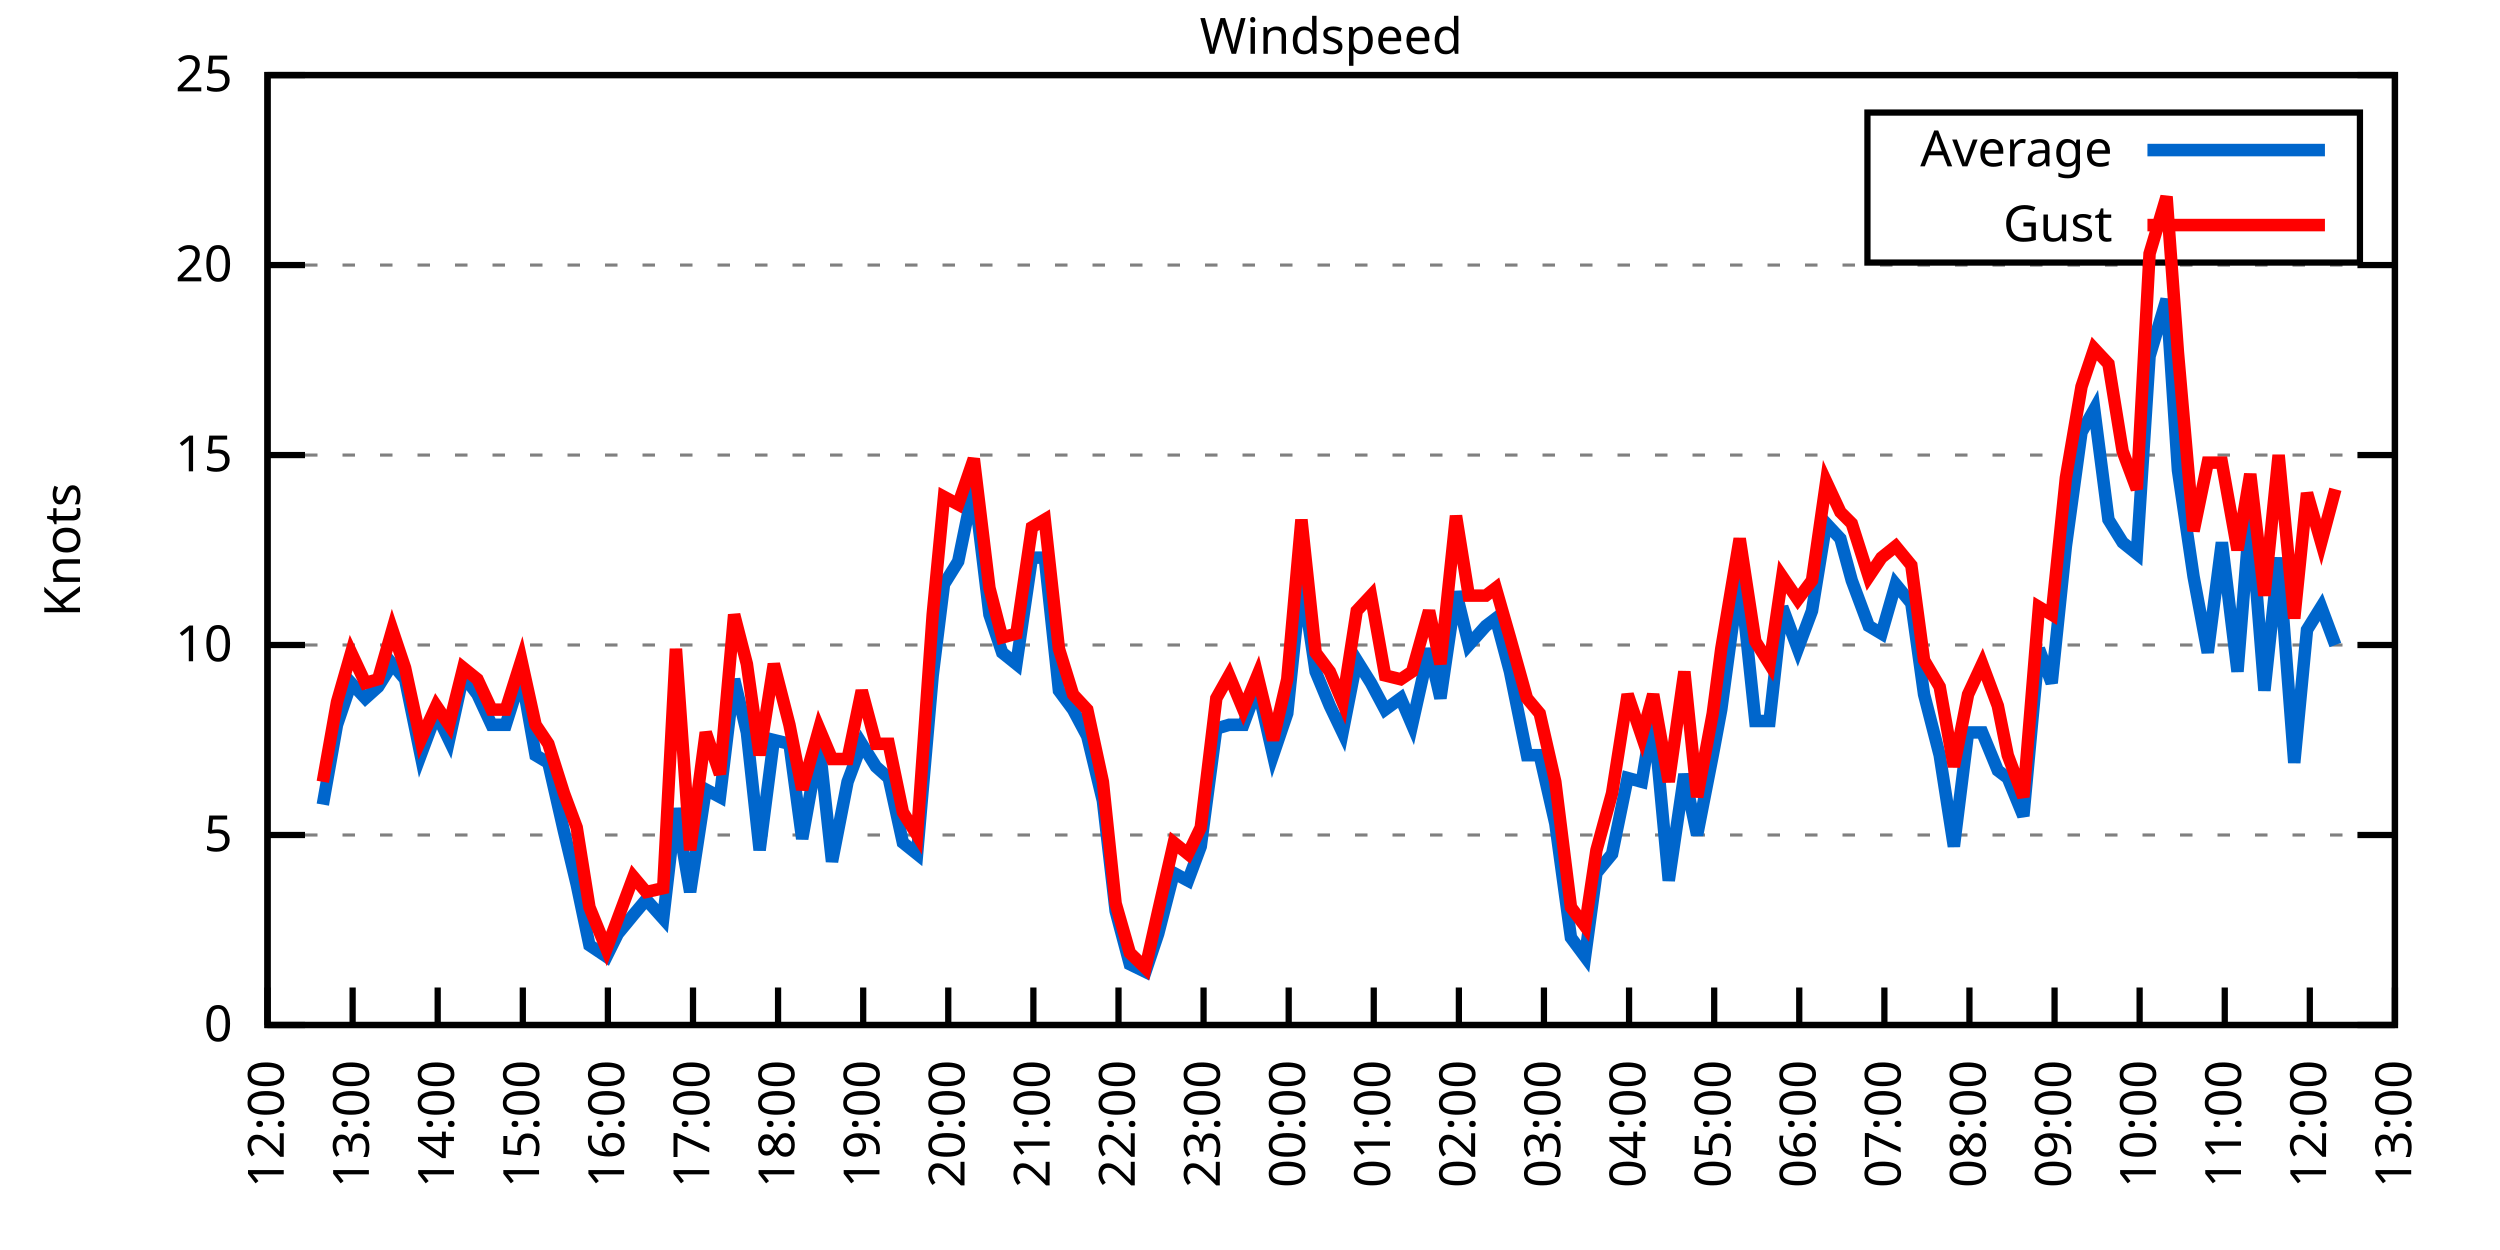
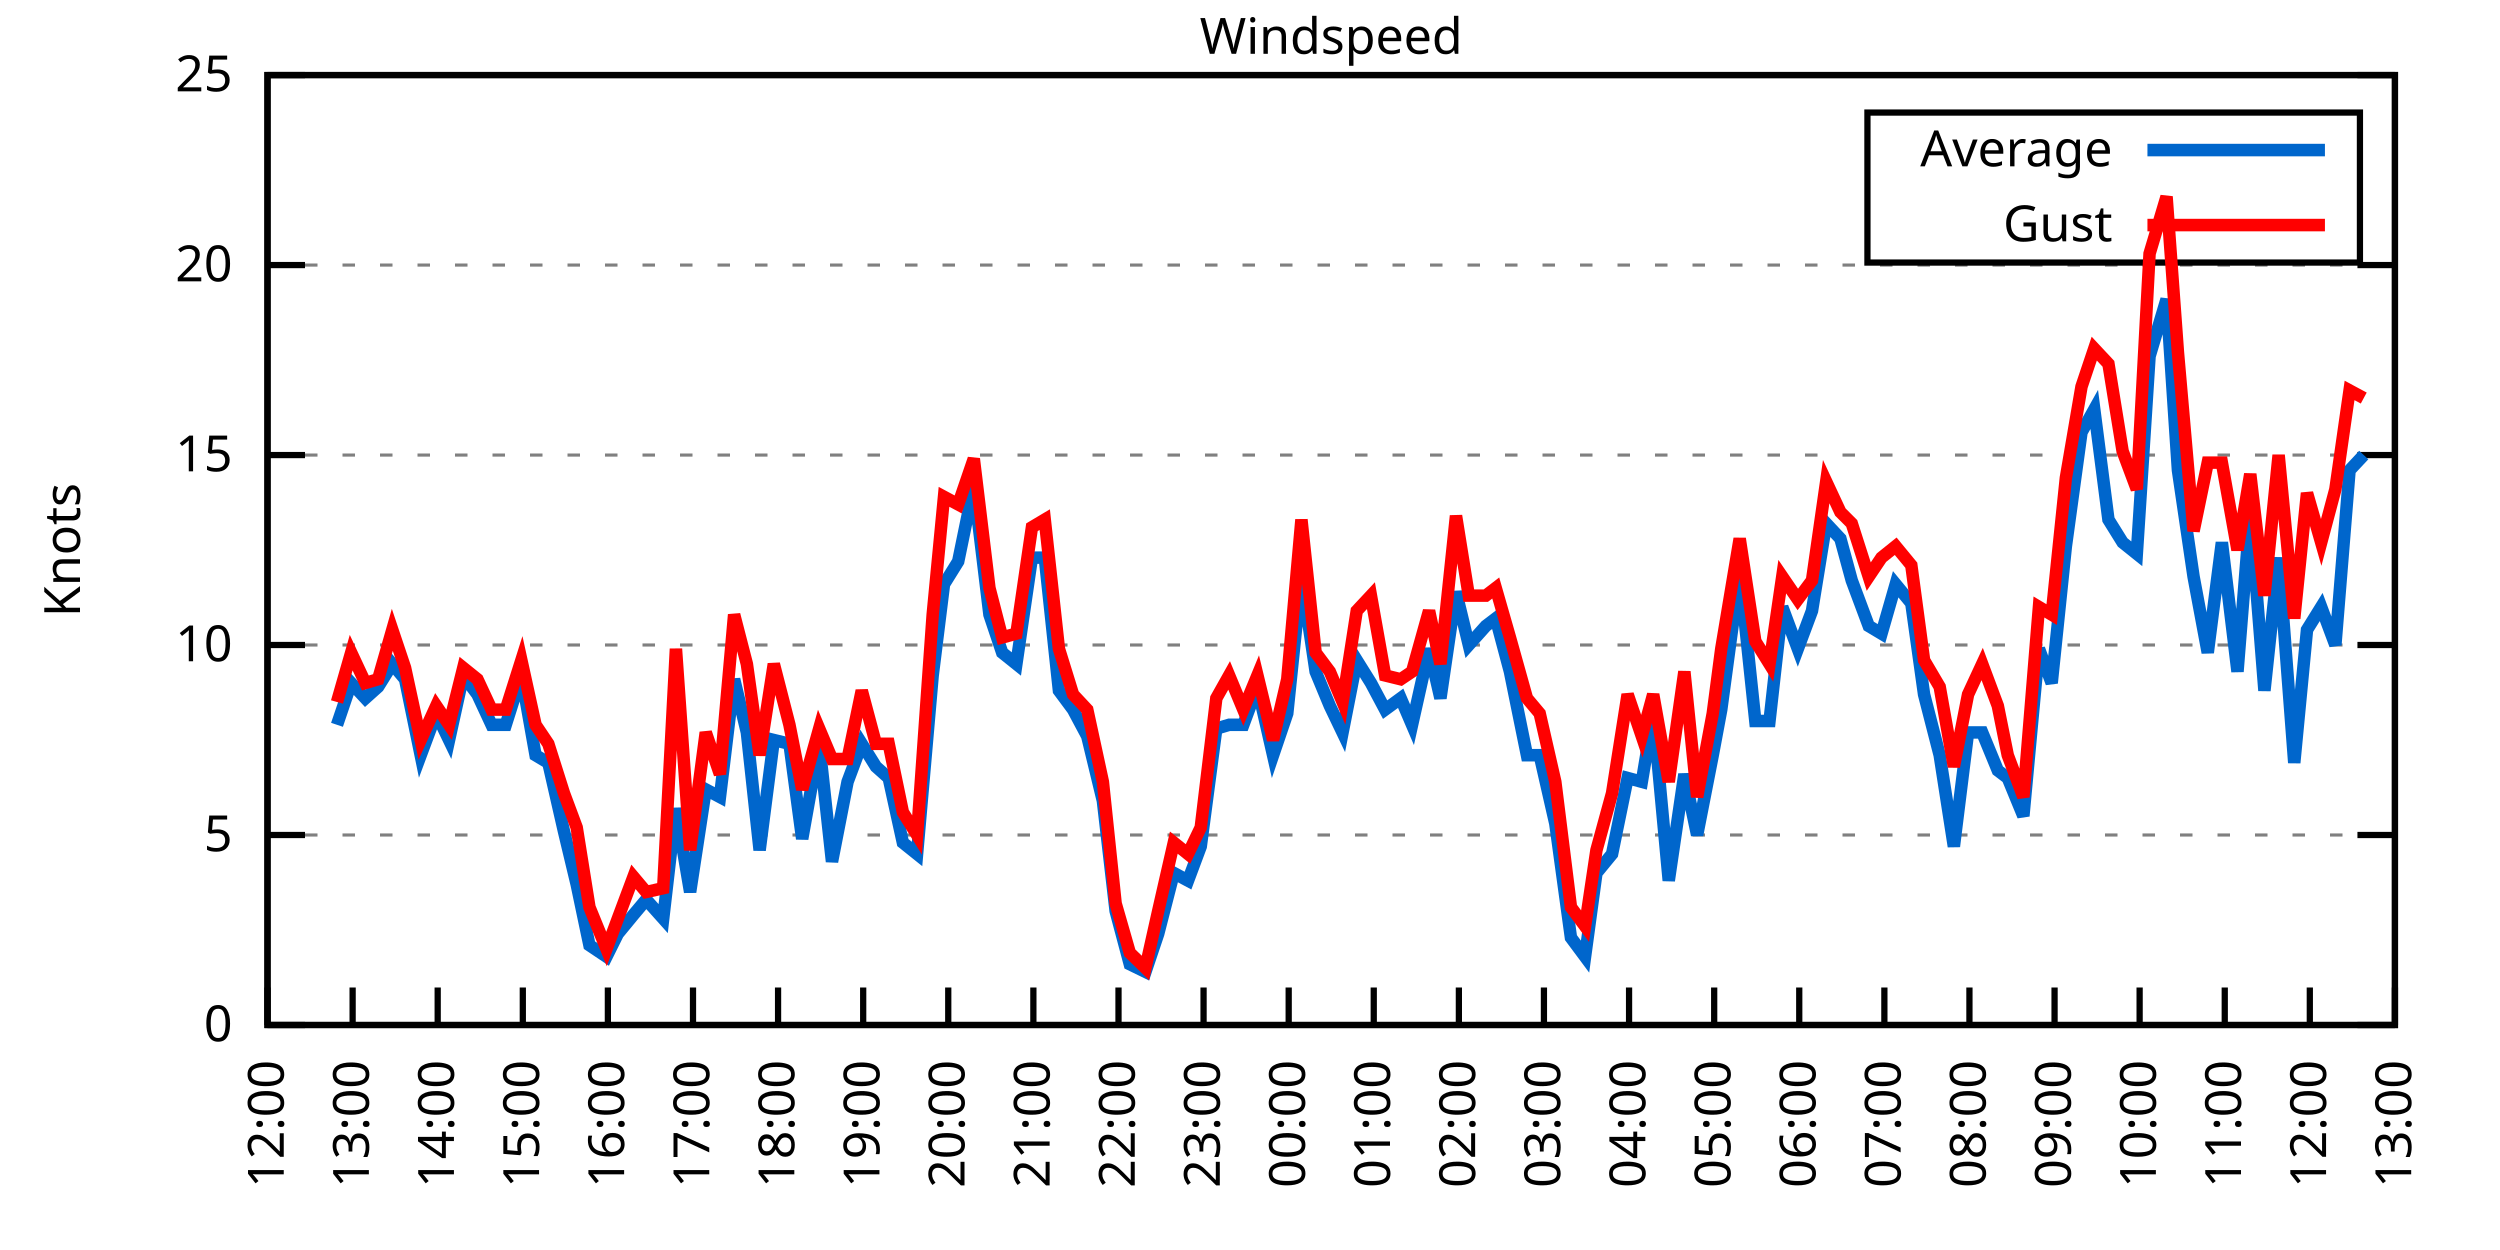
<svg xmlns="http://www.w3.org/2000/svg" xmlns:xlink="http://www.w3.org/1999/xlink" width="400" height="200" viewBox="0 0 400 200">
  <g id="gnuplot_canvas">
    <rect x="0" y="0" width="400" height="200" fill="none" />
    <defs>
      <circle id="gpDot" r="0.5" stroke-width="0.5" stroke="currentColor" />
      <path id="gpPt0" stroke-width="0.333" stroke="currentColor" d="M-1,0 h2 M0,-1 v2" />
      <path id="gpPt1" stroke-width="0.333" stroke="currentColor" d="M-1,-1 L1,1 M1,-1 L-1,1" />
      <path id="gpPt2" stroke-width="0.333" stroke="currentColor" d="M-1,0 L1,0 M0,-1 L0,1 M-1,-1 L1,1 M-1,1 L1,-1" />
      <rect id="gpPt3" stroke-width="0.333" stroke="currentColor" x="-1" y="-1" width="2" height="2" />
      <rect id="gpPt4" stroke-width="0.333" stroke="currentColor" fill="currentColor" x="-1" y="-1" width="2" height="2" />
      <circle id="gpPt5" stroke-width="0.333" stroke="currentColor" cx="0" cy="0" r="1" />
      <use xlink:href="#gpPt5" id="gpPt6" fill="currentColor" stroke="none" />
      <path id="gpPt7" stroke-width="0.333" stroke="currentColor" d="M0,-1.33 L-1.33,0.67 L1.33,0.67 z" />
      <use xlink:href="#gpPt7" id="gpPt8" fill="currentColor" stroke="none" />
      <use xlink:href="#gpPt7" id="gpPt9" stroke="currentColor" transform="rotate(180)" />
      <use xlink:href="#gpPt9" id="gpPt10" fill="currentColor" stroke="none" />
      <use xlink:href="#gpPt3" id="gpPt11" stroke="currentColor" transform="rotate(45)" />
      <use xlink:href="#gpPt11" id="gpPt12" fill="currentColor" stroke="none" />
      <path id="gpPt13" stroke-width="0.333" stroke="currentColor" d="M0,1.330 L1.265,0.411 L0.782,-1.067 L-0.782,-1.076 L-1.265,0.411 z" />
      <use xlink:href="#gpPt13" id="gpPt14" fill="currentColor" stroke="none" />
      <filter id="textbox" filterUnits="objectBoundingBox" x="0" y="0" height="1" width="1">
        <feFlood flood-color="white" flood-opacity="1" result="bgnd" />
        <feComposite in="SourceGraphic" in2="bgnd" operator="atop" />
      </filter>
      <filter id="greybox" filterUnits="objectBoundingBox" x="0" y="0" height="1" width="1">
        <feFlood flood-color="lightgrey" flood-opacity="1" result="grey" />
        <feComposite in="SourceGraphic" in2="grey" operator="atop" />
      </filter>
    </defs>
    <g fill="none" color="white" stroke="currentColor" stroke-width="1.00" stroke-linecap="butt" stroke-linejoin="miter">
</g>
    <g fill="none" color="black" stroke="currentColor" stroke-width="1.00" stroke-linecap="butt" stroke-linejoin="miter">
      <g stroke="none" shape-rendering="crispEdges">
        <polygon fill="rgb(255, 255, 255)" points="42.80,164.00 383.18,164.00 383.18,12.02 42.80,12.02 " />
      </g>
    </g>
    <g fill="none" color="black" stroke="currentColor" stroke-width="1.00" stroke-linecap="butt" stroke-linejoin="miter">
</g>
    <g fill="none" color="black" stroke="black" stroke-width="0.50" stroke-linecap="butt" stroke-linejoin="miter">
</g>
    <g fill="none" color="gray" stroke="currentColor" stroke-width="0.50" stroke-linecap="butt" stroke-linejoin="miter">
      <path stroke="gray" stroke-dasharray="2,4" class="gridline" d="M42.80,164.00 L383.19,164.00  " />
    </g>
    <g fill="none" color="gray" stroke="gray" stroke-width="1.00" stroke-linecap="butt" stroke-linejoin="miter">
</g>
    <g fill="none" color="black" stroke="currentColor" stroke-width="1.00" stroke-linecap="butt" stroke-linejoin="miter">
      <path stroke="black" d="M42.80,164.00 L48.80,164.00 M383.19,164.00 L377.19,164.00  " />
      <g transform="translate(37.20,166.60)" stroke="none" fill="black" font-family="Sans" font-size="8.00" text-anchor="end">
        <text>
          <tspan font-family="Sans"> 0</tspan>
        </text>
      </g>
    </g>
    <g fill="none" color="black" stroke="currentColor" stroke-width="1.00" stroke-linecap="butt" stroke-linejoin="miter">
</g>
    <g fill="none" color="black" stroke="black" stroke-width="0.50" stroke-linecap="butt" stroke-linejoin="miter">
</g>
    <g fill="none" color="gray" stroke="currentColor" stroke-width="0.50" stroke-linecap="butt" stroke-linejoin="miter">
      <path stroke="gray" stroke-dasharray="2,4" class="gridline" d="M42.80,133.60 L383.19,133.60  " />
    </g>
    <g fill="none" color="gray" stroke="gray" stroke-width="1.00" stroke-linecap="butt" stroke-linejoin="miter">
</g>
    <g fill="none" color="black" stroke="currentColor" stroke-width="1.00" stroke-linecap="butt" stroke-linejoin="miter">
      <path stroke="black" d="M42.80,133.60 L48.80,133.60 M383.19,133.60 L377.19,133.60  " />
      <g transform="translate(37.20,136.20)" stroke="none" fill="black" font-family="Sans" font-size="8.00" text-anchor="end">
        <text>
          <tspan font-family="Sans"> 5</tspan>
        </text>
      </g>
    </g>
    <g fill="none" color="black" stroke="currentColor" stroke-width="1.00" stroke-linecap="butt" stroke-linejoin="miter">
</g>
    <g fill="none" color="black" stroke="black" stroke-width="0.50" stroke-linecap="butt" stroke-linejoin="miter">
</g>
    <g fill="none" color="gray" stroke="currentColor" stroke-width="0.50" stroke-linecap="butt" stroke-linejoin="miter">
      <path stroke="gray" stroke-dasharray="2,4" class="gridline" d="M42.80,103.20 L383.19,103.20  " />
    </g>
    <g fill="none" color="gray" stroke="gray" stroke-width="1.00" stroke-linecap="butt" stroke-linejoin="miter">
</g>
    <g fill="none" color="black" stroke="currentColor" stroke-width="1.00" stroke-linecap="butt" stroke-linejoin="miter">
      <path stroke="black" d="M42.80,103.20 L48.80,103.20 M383.19,103.20 L377.19,103.20  " />
      <g transform="translate(37.20,105.80)" stroke="none" fill="black" font-family="Sans" font-size="8.00" text-anchor="end">
        <text>
          <tspan font-family="Sans"> 10</tspan>
        </text>
      </g>
    </g>
    <g fill="none" color="black" stroke="currentColor" stroke-width="1.00" stroke-linecap="butt" stroke-linejoin="miter">
</g>
    <g fill="none" color="black" stroke="black" stroke-width="0.50" stroke-linecap="butt" stroke-linejoin="miter">
</g>
    <g fill="none" color="gray" stroke="currentColor" stroke-width="0.50" stroke-linecap="butt" stroke-linejoin="miter">
      <path stroke="gray" stroke-dasharray="2,4" class="gridline" d="M42.80,72.81 L383.19,72.81  " />
    </g>
    <g fill="none" color="gray" stroke="gray" stroke-width="1.00" stroke-linecap="butt" stroke-linejoin="miter">
</g>
    <g fill="none" color="black" stroke="currentColor" stroke-width="1.00" stroke-linecap="butt" stroke-linejoin="miter">
      <path stroke="black" d="M42.80,72.81 L48.80,72.81 M383.19,72.81 L377.19,72.81  " />
      <g transform="translate(37.20,75.41)" stroke="none" fill="black" font-family="Sans" font-size="8.00" text-anchor="end">
        <text>
          <tspan font-family="Sans"> 15</tspan>
        </text>
      </g>
    </g>
    <g fill="none" color="black" stroke="currentColor" stroke-width="1.00" stroke-linecap="butt" stroke-linejoin="miter">
</g>
    <g fill="none" color="black" stroke="black" stroke-width="0.50" stroke-linecap="butt" stroke-linejoin="miter">
</g>
    <g fill="none" color="gray" stroke="currentColor" stroke-width="0.50" stroke-linecap="butt" stroke-linejoin="miter">
      <path stroke="gray" stroke-dasharray="2,4" class="gridline" d="M42.80,42.41 L383.19,42.41  " />
    </g>
    <g fill="none" color="gray" stroke="gray" stroke-width="1.00" stroke-linecap="butt" stroke-linejoin="miter">
</g>
    <g fill="none" color="black" stroke="currentColor" stroke-width="1.00" stroke-linecap="butt" stroke-linejoin="miter">
      <path stroke="black" d="M42.80,42.41 L48.80,42.41 M383.19,42.41 L377.19,42.41  " />
      <g transform="translate(37.20,45.01)" stroke="none" fill="black" font-family="Sans" font-size="8.00" text-anchor="end">
        <text>
          <tspan font-family="Sans"> 20</tspan>
        </text>
      </g>
    </g>
    <g fill="none" color="black" stroke="currentColor" stroke-width="1.00" stroke-linecap="butt" stroke-linejoin="miter">
</g>
    <g fill="none" color="black" stroke="black" stroke-width="0.50" stroke-linecap="butt" stroke-linejoin="miter">
</g>
    <g fill="none" color="gray" stroke="currentColor" stroke-width="0.50" stroke-linecap="butt" stroke-linejoin="miter">
      <path stroke="gray" stroke-dasharray="2,4" class="gridline" d="M42.80,12.01 L383.19,12.01  " />
    </g>
    <g fill="none" color="gray" stroke="gray" stroke-width="1.00" stroke-linecap="butt" stroke-linejoin="miter">
</g>
    <g fill="none" color="black" stroke="currentColor" stroke-width="1.00" stroke-linecap="butt" stroke-linejoin="miter">
      <path stroke="black" d="M42.80,12.01 L48.80,12.01 M383.19,12.01 L377.19,12.01  " />
      <g transform="translate(37.20,14.61)" stroke="none" fill="black" font-family="Sans" font-size="8.00" text-anchor="end">
        <text>
          <tspan font-family="Sans"> 25</tspan>
        </text>
      </g>
    </g>
    <g fill="none" color="black" stroke="currentColor" stroke-width="1.00" stroke-linecap="butt" stroke-linejoin="miter">
      <path stroke="black" d="M42.80,164.00 L42.80,158.00  " />
      <g transform="translate(45.40,169.60) rotate(270.00)" stroke="none" fill="black" font-family="Sans" font-size="8.00" text-anchor="end">
        <text>
          <tspan font-family="Sans">12:00</tspan>
        </text>
      </g>
    </g>
    <g fill="none" color="black" stroke="currentColor" stroke-width="1.00" stroke-linecap="butt" stroke-linejoin="miter">
      <path stroke="black" d="M56.42,164.00 L56.42,158.00  " />
      <g transform="translate(59.02,169.60) rotate(270.00)" stroke="none" fill="black" font-family="Sans" font-size="8.00" text-anchor="end">
        <text>
          <tspan font-family="Sans">13:00</tspan>
        </text>
      </g>
    </g>
    <g fill="none" color="black" stroke="currentColor" stroke-width="1.00" stroke-linecap="butt" stroke-linejoin="miter">
      <path stroke="black" d="M70.03,164.00 L70.03,158.00  " />
      <g transform="translate(72.63,169.60) rotate(270.00)" stroke="none" fill="black" font-family="Sans" font-size="8.00" text-anchor="end">
        <text>
          <tspan font-family="Sans">14:00</tspan>
        </text>
      </g>
    </g>
    <g fill="none" color="black" stroke="currentColor" stroke-width="1.00" stroke-linecap="butt" stroke-linejoin="miter">
      <path stroke="black" d="M83.65,164.00 L83.65,158.00  " />
      <g transform="translate(86.25,169.60) rotate(270.00)" stroke="none" fill="black" font-family="Sans" font-size="8.00" text-anchor="end">
        <text>
          <tspan font-family="Sans">15:00</tspan>
        </text>
      </g>
    </g>
    <g fill="none" color="black" stroke="currentColor" stroke-width="1.00" stroke-linecap="butt" stroke-linejoin="miter">
      <path stroke="black" d="M97.26,164.00 L97.26,158.00  " />
      <g transform="translate(99.86,169.60) rotate(270.00)" stroke="none" fill="black" font-family="Sans" font-size="8.00" text-anchor="end">
        <text>
          <tspan font-family="Sans">16:00</tspan>
        </text>
      </g>
    </g>
    <g fill="none" color="black" stroke="currentColor" stroke-width="1.00" stroke-linecap="butt" stroke-linejoin="miter">
      <path stroke="black" d="M110.88,164.00 L110.88,158.00  " />
      <g transform="translate(113.48,169.60) rotate(270.00)" stroke="none" fill="black" font-family="Sans" font-size="8.00" text-anchor="end">
        <text>
          <tspan font-family="Sans">17:00</tspan>
        </text>
      </g>
    </g>
    <g fill="none" color="black" stroke="currentColor" stroke-width="1.00" stroke-linecap="butt" stroke-linejoin="miter">
      <path stroke="black" d="M124.49,164.00 L124.49,158.00  " />
      <g transform="translate(127.09,169.60) rotate(270.00)" stroke="none" fill="black" font-family="Sans" font-size="8.00" text-anchor="end">
        <text>
          <tspan font-family="Sans">18:00</tspan>
        </text>
      </g>
    </g>
    <g fill="none" color="black" stroke="currentColor" stroke-width="1.00" stroke-linecap="butt" stroke-linejoin="miter">
      <path stroke="black" d="M138.11,164.00 L138.11,158.00  " />
      <g transform="translate(140.71,169.60) rotate(270.00)" stroke="none" fill="black" font-family="Sans" font-size="8.00" text-anchor="end">
        <text>
          <tspan font-family="Sans">19:00</tspan>
        </text>
      </g>
    </g>
    <g fill="none" color="black" stroke="currentColor" stroke-width="1.00" stroke-linecap="butt" stroke-linejoin="miter">
      <path stroke="black" d="M151.72,164.00 L151.72,158.00  " />
      <g transform="translate(154.32,169.60) rotate(270.00)" stroke="none" fill="black" font-family="Sans" font-size="8.00" text-anchor="end">
        <text>
          <tspan font-family="Sans">20:00</tspan>
        </text>
      </g>
    </g>
    <g fill="none" color="black" stroke="currentColor" stroke-width="1.00" stroke-linecap="butt" stroke-linejoin="miter">
      <path stroke="black" d="M165.34,164.00 L165.34,158.00  " />
      <g transform="translate(167.94,169.60) rotate(270.00)" stroke="none" fill="black" font-family="Sans" font-size="8.00" text-anchor="end">
        <text>
          <tspan font-family="Sans">21:00</tspan>
        </text>
      </g>
    </g>
    <g fill="none" color="black" stroke="currentColor" stroke-width="1.00" stroke-linecap="butt" stroke-linejoin="miter">
      <path stroke="black" d="M178.96,164.00 L178.96,158.00  " />
      <g transform="translate(181.56,169.60) rotate(270.00)" stroke="none" fill="black" font-family="Sans" font-size="8.00" text-anchor="end">
        <text>
          <tspan font-family="Sans">22:00</tspan>
        </text>
      </g>
    </g>
    <g fill="none" color="black" stroke="currentColor" stroke-width="1.00" stroke-linecap="butt" stroke-linejoin="miter">
      <path stroke="black" d="M192.57,164.00 L192.57,158.00  " />
      <g transform="translate(195.17,169.60) rotate(270.00)" stroke="none" fill="black" font-family="Sans" font-size="8.00" text-anchor="end">
        <text>
          <tspan font-family="Sans">23:00</tspan>
        </text>
      </g>
    </g>
    <g fill="none" color="black" stroke="currentColor" stroke-width="1.00" stroke-linecap="butt" stroke-linejoin="miter">
      <path stroke="black" d="M206.19,164.00 L206.19,158.00  " />
      <g transform="translate(208.79,169.60) rotate(270.00)" stroke="none" fill="black" font-family="Sans" font-size="8.00" text-anchor="end">
        <text>
          <tspan font-family="Sans">00:00</tspan>
        </text>
      </g>
    </g>
    <g fill="none" color="black" stroke="currentColor" stroke-width="1.00" stroke-linecap="butt" stroke-linejoin="miter">
      <path stroke="black" d="M219.80,164.00 L219.80,158.00  " />
      <g transform="translate(222.40,169.60) rotate(270.00)" stroke="none" fill="black" font-family="Sans" font-size="8.00" text-anchor="end">
        <text>
          <tspan font-family="Sans">01:00</tspan>
        </text>
      </g>
    </g>
    <g fill="none" color="black" stroke="currentColor" stroke-width="1.00" stroke-linecap="butt" stroke-linejoin="miter">
      <path stroke="black" d="M233.42,164.00 L233.42,158.00  " />
      <g transform="translate(236.02,169.60) rotate(270.00)" stroke="none" fill="black" font-family="Sans" font-size="8.00" text-anchor="end">
        <text>
          <tspan font-family="Sans">02:00</tspan>
        </text>
      </g>
    </g>
    <g fill="none" color="black" stroke="currentColor" stroke-width="1.00" stroke-linecap="butt" stroke-linejoin="miter">
      <path stroke="black" d="M247.03,164.00 L247.03,158.00  " />
      <g transform="translate(249.63,169.60) rotate(270.00)" stroke="none" fill="black" font-family="Sans" font-size="8.00" text-anchor="end">
        <text>
          <tspan font-family="Sans">03:00</tspan>
        </text>
      </g>
    </g>
    <g fill="none" color="black" stroke="currentColor" stroke-width="1.00" stroke-linecap="butt" stroke-linejoin="miter">
      <path stroke="black" d="M260.65,164.00 L260.65,158.00  " />
      <g transform="translate(263.25,169.60) rotate(270.00)" stroke="none" fill="black" font-family="Sans" font-size="8.00" text-anchor="end">
        <text>
          <tspan font-family="Sans">04:00</tspan>
        </text>
      </g>
    </g>
    <g fill="none" color="black" stroke="currentColor" stroke-width="1.00" stroke-linecap="butt" stroke-linejoin="miter">
      <path stroke="black" d="M274.27,164.00 L274.27,158.00  " />
      <g transform="translate(276.87,169.60) rotate(270.00)" stroke="none" fill="black" font-family="Sans" font-size="8.00" text-anchor="end">
        <text>
          <tspan font-family="Sans">05:00</tspan>
        </text>
      </g>
    </g>
    <g fill="none" color="black" stroke="currentColor" stroke-width="1.00" stroke-linecap="butt" stroke-linejoin="miter">
      <path stroke="black" d="M287.88,164.00 L287.88,158.00  " />
      <g transform="translate(290.48,169.60) rotate(270.00)" stroke="none" fill="black" font-family="Sans" font-size="8.00" text-anchor="end">
        <text>
          <tspan font-family="Sans">06:00</tspan>
        </text>
      </g>
    </g>
    <g fill="none" color="black" stroke="currentColor" stroke-width="1.00" stroke-linecap="butt" stroke-linejoin="miter">
      <path stroke="black" d="M301.50,164.00 L301.50,158.00  " />
      <g transform="translate(304.10,169.60) rotate(270.00)" stroke="none" fill="black" font-family="Sans" font-size="8.00" text-anchor="end">
        <text>
          <tspan font-family="Sans">07:00</tspan>
        </text>
      </g>
    </g>
    <g fill="none" color="black" stroke="currentColor" stroke-width="1.00" stroke-linecap="butt" stroke-linejoin="miter">
      <path stroke="black" d="M315.11,164.00 L315.11,158.00  " />
      <g transform="translate(317.71,169.60) rotate(270.00)" stroke="none" fill="black" font-family="Sans" font-size="8.00" text-anchor="end">
        <text>
          <tspan font-family="Sans">08:00</tspan>
        </text>
      </g>
    </g>
    <g fill="none" color="black" stroke="currentColor" stroke-width="1.00" stroke-linecap="butt" stroke-linejoin="miter">
      <path stroke="black" d="M328.73,164.00 L328.73,158.00  " />
      <g transform="translate(331.33,169.60) rotate(270.00)" stroke="none" fill="black" font-family="Sans" font-size="8.00" text-anchor="end">
        <text>
          <tspan font-family="Sans">09:00</tspan>
        </text>
      </g>
    </g>
    <g fill="none" color="black" stroke="currentColor" stroke-width="1.00" stroke-linecap="butt" stroke-linejoin="miter">
      <path stroke="black" d="M342.34,164.00 L342.34,158.00  " />
      <g transform="translate(344.94,169.60) rotate(270.00)" stroke="none" fill="black" font-family="Sans" font-size="8.00" text-anchor="end">
        <text>
          <tspan font-family="Sans">10:00</tspan>
        </text>
      </g>
    </g>
    <g fill="none" color="black" stroke="currentColor" stroke-width="1.00" stroke-linecap="butt" stroke-linejoin="miter">
      <path stroke="black" d="M355.96,164.00 L355.96,158.00  " />
      <g transform="translate(358.56,169.60) rotate(270.00)" stroke="none" fill="black" font-family="Sans" font-size="8.00" text-anchor="end">
        <text>
          <tspan font-family="Sans">11:00</tspan>
        </text>
      </g>
    </g>
    <g fill="none" color="black" stroke="currentColor" stroke-width="1.00" stroke-linecap="butt" stroke-linejoin="miter">
      <path stroke="black" d="M369.57,164.00 L369.57,158.00  " />
      <g transform="translate(372.17,169.60) rotate(270.00)" stroke="none" fill="black" font-family="Sans" font-size="8.00" text-anchor="end">
        <text>
          <tspan font-family="Sans">12:00</tspan>
        </text>
      </g>
    </g>
    <g fill="none" color="black" stroke="currentColor" stroke-width="1.00" stroke-linecap="butt" stroke-linejoin="miter">
      <path stroke="black" d="M383.19,164.00 L383.19,158.00  " />
      <g transform="translate(385.79,169.60) rotate(270.00)" stroke="none" fill="black" font-family="Sans" font-size="8.00" text-anchor="end">
        <text>
          <tspan font-family="Sans">13:00</tspan>
        </text>
      </g>
    </g>
    <g fill="none" color="black" stroke="currentColor" stroke-width="1.00" stroke-linecap="butt" stroke-linejoin="miter">
</g>
    <g fill="none" color="black" stroke="currentColor" stroke-width="1.00" stroke-linecap="butt" stroke-linejoin="miter">
      <path stroke="black" d="M42.80,12.01 L42.80,164.00 L383.19,164.00 L383.19,12.01 L42.80,12.01 Z  " />
    </g>
    <g fill="none" color="black" stroke="currentColor" stroke-width="1.00" stroke-linecap="butt" stroke-linejoin="miter">
</g>
    <g fill="none" color="black" stroke="currentColor" stroke-width="1.00" stroke-linecap="butt" stroke-linejoin="miter">
      <path stroke="black" d="M298.79,42.01 L298.79,18.01 L377.59,18.01 L377.59,42.01 L298.79,42.01 Z  " />
    </g>
    <g id="Windspeed_plot_1">
      <g fill="none" color="white" stroke="black" stroke-width="2.00" stroke-linecap="butt" stroke-linejoin="miter">
</g>
      <g fill="none" color="black" stroke="currentColor" stroke-width="2.00" stroke-linecap="butt" stroke-linejoin="miter">
        <g transform="translate(337.99,26.61)" stroke="none" fill="black" font-family="Sans" font-size="8.00" text-anchor="end">
          <text>
            <tspan font-family="Sans">Average</tspan>
          </text>
        </g>
      </g>
      <g fill="none" color="black" stroke="currentColor" stroke-width="2.00" stroke-linecap="butt" stroke-linejoin="miter">
-         <path stroke="rgb(  0, 102, 204)" d="M343.59,24.01 L371.99,24.01 M51.65,128.74 L53.92,115.97 L56.19,109.28 L58.46,111.72 L60.50,109.89 L62.77,106.24   L64.81,108.68 L67.31,120.83 L69.80,114.15 L71.85,118.40 L74.12,108.07 L76.39,111.11 L78.65,115.97 L80.92,115.97   L83.42,108.07 L85.69,120.83 L87.73,122.05 L90.23,132.99 L92.27,141.51 L94.31,151.23 L97.04,153.06 L98.85,149.41   L101.35,146.37 L103.39,143.94 L106.11,146.98 L108.15,129.35 L110.42,142.72 L112.92,126.31 L115.19,127.52 L117.46,108.68   L119.50,117.19 L121.54,136.03 L123.81,118.40 L126.31,119.01 L128.35,134.21 L131.07,119.01 L133.12,137.86 L135.61,125.09   L137.88,119.01 L140.15,122.66 L142.19,124.48 L144.46,134.82 L146.73,136.64 L149.23,108.07 L151.04,93.48 L153.31,89.83   L155.81,77.67 L158.31,98.34 L160.35,104.42 L162.62,106.24 L165.11,89.22 L167.16,89.22 L169.43,110.50 L171.69,113.54   L173.96,117.80 L176.46,128.13 L178.50,145.76 L180.77,154.27 L183.27,155.49 L185.31,149.41 L187.81,139.68 L190.08,140.90   L192.12,135.43 L194.61,116.58 L196.66,115.97 L198.93,115.97 L201.19,109.89 L203.69,120.83 L205.96,114.15 L208.23,92.26   L210.50,107.46 L212.77,112.93 L214.81,117.19 L217.08,105.64 L219.35,109.28 L221.62,113.54 L224.11,111.72 L225.93,115.97   L228.65,103.81 L230.47,111.72 L232.96,94.69 L235.01,103.20 L237.73,100.16 L239.32,98.95 L241.59,107.46 L244.31,120.83   L246.35,120.83 L248.85,131.78 L251.35,150.02 L253.61,153.06 L255.43,139.68 L257.93,136.64 L260.42,124.48 L262.69,125.09   L264.51,114.15 L267.00,140.90 L269.50,123.87 L271.54,133.60 L274.04,120.83 L275.40,113.54 L278.35,91.65 L280.85,115.36   L283.12,115.36 L285.16,97.12 L287.65,103.81 L289.92,97.73 L292.19,83.75 L294.46,86.18 L296.28,92.87 L299.00,100.16   L301.04,101.38 L303.31,93.48 L305.81,96.52 L307.85,111.11 L310.35,120.83 L312.62,135.43 L314.89,117.19 L317.15,117.19   L319.65,123.27 L321.24,124.48 L323.74,130.56 L326.23,103.81 L328.27,109.28 L330.54,87.40 L333.04,69.16 L335.08,65.51   L337.35,83.14 L339.62,86.79 L341.89,88.61 L343.93,57.00 L346.65,47.88 L348.47,75.24 L350.97,92.26 L353.24,104.42   L355.50,86.79 L358.00,107.46 L360.04,81.93 L362.31,110.50 L364.58,89.22 L367.08,122.05 L369.12,100.77 L371.39,97.12   L373.66,103.20  " />
+         <path stroke="rgb(  0, 102, 204)" d="M343.59,24.01 L371.99,24.01 M53.92,115.97 L56.19,109.28 L58.46,111.72 L60.50,109.89 L62.77,106.24 L64.81,108.68   L67.31,120.83 L69.80,114.15 L71.85,118.40 L74.12,108.07 L76.39,111.11 L78.65,115.97 L80.92,115.97 L83.42,108.07   L85.69,120.83 L87.73,122.05 L90.23,132.99 L92.27,141.51 L94.31,151.23 L97.04,153.06 L98.85,149.41 L101.35,146.37   L103.39,143.94 L106.11,146.98 L108.15,129.35 L110.42,142.72 L112.92,126.31 L115.19,127.52 L117.46,108.68 L119.50,117.19   L121.54,136.03 L123.81,118.40 L126.31,119.01 L128.35,134.21 L131.07,119.01 L133.12,137.86 L135.61,125.09 L137.88,119.01   L140.15,122.66 L142.19,124.48 L144.46,134.82 L146.73,136.64 L149.23,108.07 L151.04,93.48 L153.31,89.83 L155.81,77.67   L158.31,98.34 L160.35,104.42 L162.62,106.24 L165.11,89.22 L167.16,89.22 L169.43,110.50 L171.69,113.54 L173.96,117.80   L176.46,128.13 L178.50,145.76 L180.77,154.27 L183.27,155.49 L185.31,149.41 L187.81,139.68 L190.08,140.90 L192.12,135.43   L194.61,116.58 L196.66,115.97 L198.93,115.97 L201.19,109.89 L203.69,120.83 L205.96,114.15 L208.23,92.26 L210.50,107.46   L212.77,112.93 L214.81,117.19 L217.08,105.64 L219.35,109.28 L221.62,113.54 L224.11,111.72 L225.93,115.97 L228.65,103.81   L230.47,111.72 L232.96,94.69 L235.01,103.20 L237.73,100.16 L239.32,98.95 L241.59,107.46 L244.31,120.83 L246.35,120.83   L248.85,131.78 L251.35,150.02 L253.61,153.06 L255.43,139.68 L257.93,136.64 L260.42,124.48 L262.69,125.09 L264.51,114.15   L267.00,140.90 L269.50,123.87 L271.54,133.60 L274.04,120.83 L275.40,113.54 L278.35,91.65 L280.85,115.36 L283.12,115.36   L285.16,97.12 L287.65,103.81 L289.92,97.73 L292.19,83.75 L294.46,86.18 L296.28,92.87 L299.00,100.16 L301.04,101.38   L303.31,93.48 L305.81,96.52 L307.85,111.11 L310.35,120.83 L312.62,135.43 L314.89,117.19 L317.15,117.19 L319.65,123.27   L321.24,124.48 L323.74,130.56 L326.23,103.81 L328.27,109.28 L330.54,87.40 L333.04,69.16 L335.08,65.51 L337.35,83.14   L339.62,86.79 L341.89,88.61 L343.93,57.00 L346.65,47.88 L348.47,75.24 L350.97,92.26 L353.24,104.42 L355.50,86.79   L358.00,107.46 L360.04,81.93 L362.31,110.50 L364.58,89.22 L367.08,122.05 L369.12,100.77 L371.39,97.12 L373.66,103.20   L375.93,75.24 L378.20,72.81  " />
      </g>
    </g>
    <g id="Windspeed_plot_2">
      <g fill="none" color="black" stroke="currentColor" stroke-width="2.00" stroke-linecap="butt" stroke-linejoin="miter">
        <g transform="translate(337.99,38.61)" stroke="none" fill="black" font-family="Sans" font-size="8.00" text-anchor="end">
          <text>
            <tspan font-family="Sans">Gust</tspan>
          </text>
        </g>
      </g>
      <g fill="none" color="black" stroke="currentColor" stroke-width="2.00" stroke-linecap="butt" stroke-linejoin="miter">
-         <path stroke="rgb(255,   0,   0)" d="M343.59,36.01 L371.99,36.01 M51.65,125.09 L53.92,112.32 L56.19,104.42 L58.46,109.28 L60.50,108.68 L62.77,100.77   L64.81,106.85 L67.31,118.40 L69.80,112.93 L71.85,115.97 L74.12,106.85 L76.39,108.68 L78.65,113.54 L80.92,113.54   L83.42,105.64 L85.69,115.97 L87.73,119.01 L90.23,126.91 L92.27,132.39 L94.31,145.15 L97.04,151.84 L98.85,146.98   L101.35,140.29 L103.39,142.72 L106.11,142.11 L108.15,103.81 L110.42,136.03 L112.92,117.19 L115.19,123.87 L117.46,98.34   L119.50,106.24 L121.54,120.83 L123.81,106.24 L126.31,115.97 L128.35,126.31 L131.07,116.58 L133.12,121.44 L135.61,121.44   L137.88,110.50 L140.15,119.01 L142.19,119.01 L144.46,129.95 L146.73,133.60 L149.23,98.34 L151.04,79.49 L153.31,80.71   L155.81,73.41 L158.31,94.08 L160.35,101.99 L162.62,101.38 L165.11,84.36 L167.16,83.14 L169.43,103.81 L171.69,111.11   L173.96,113.54 L176.46,125.09 L178.50,144.55 L180.77,152.45 L183.27,154.88 L185.31,145.76 L187.81,134.82 L190.08,136.64   L192.12,132.39 L194.61,111.72 L196.66,108.07 L198.93,113.54 L201.19,108.07 L203.69,118.40 L205.96,108.68 L208.23,83.14   L210.50,104.42 L212.77,107.46 L214.81,112.32 L217.08,97.73 L219.35,95.30 L221.62,108.07 L224.11,108.68 L225.93,107.46   L228.65,97.73 L230.47,106.24 L232.96,82.53 L235.01,95.30 L237.73,95.30 L239.32,94.08 L241.59,101.99 L244.31,111.72   L246.35,114.15 L248.85,125.09 L251.35,145.15 L253.61,148.19 L255.43,136.03 L257.93,126.91 L260.42,111.11 L262.69,117.80   L264.51,111.11 L267.00,125.09 L269.50,107.46 L271.54,127.52 L274.04,114.15 L275.40,103.81 L278.35,86.18 L280.85,102.60   L283.12,106.24 L285.16,92.26 L287.65,95.91 L289.92,92.87 L292.19,77.06 L294.46,81.93 L296.28,83.75 L299.00,92.26   L301.04,89.22 L303.31,87.40 L305.81,90.44 L307.85,105.64 L310.35,109.89 L312.62,122.66 L314.89,111.11 L317.15,106.24   L319.65,112.93 L321.24,120.83 L323.74,127.52 L326.23,97.12 L328.27,98.34 L330.54,76.45 L333.04,61.86 L335.08,55.78   L337.35,58.21 L339.62,72.20 L341.89,78.28 L343.93,40.58 L346.65,31.46 L348.47,56.39 L350.97,84.97 L353.24,74.02   L355.50,74.02 L358.00,88.00 L360.04,75.85 L362.31,95.30 L364.58,72.81 L367.08,98.95 L369.12,78.89 L371.39,86.79   L373.66,78.28  " />
+         <path stroke="rgb(255,   0,   0)" d="M343.59,36.01 L371.99,36.01 M53.92,112.32 L56.19,104.42 L58.46,109.28 L60.50,108.68 L62.77,100.77 L64.81,106.85   L67.31,118.40 L69.80,112.93 L71.85,115.97 L74.12,106.85 L76.39,108.68 L78.65,113.54 L80.92,113.54 L83.42,105.64   L85.69,115.97 L87.73,119.01 L90.23,126.91 L92.27,132.39 L94.31,145.15 L97.04,151.84 L98.85,146.98 L101.35,140.29   L103.39,142.72 L106.11,142.11 L108.15,103.81 L110.42,136.03 L112.92,117.19 L115.19,123.87 L117.46,98.34 L119.50,106.24   L121.54,120.83 L123.81,106.24 L126.31,115.97 L128.35,126.31 L131.07,116.58 L133.12,121.44 L135.61,121.44 L137.88,110.50   L140.15,119.01 L142.19,119.01 L144.46,129.95 L146.73,133.60 L149.23,98.34 L151.04,79.49 L153.31,80.71 L155.81,73.41   L158.31,94.08 L160.35,101.99 L162.62,101.38 L165.11,84.36 L167.16,83.14 L169.43,103.81 L171.69,111.11 L173.96,113.54   L176.46,125.09 L178.50,144.55 L180.77,152.45 L183.27,154.88 L185.31,145.76 L187.81,134.82 L190.08,136.64 L192.12,132.39   L194.61,111.72 L196.66,108.07 L198.93,113.54 L201.19,108.07 L203.69,118.40 L205.96,108.68 L208.23,83.14 L210.50,104.42   L212.77,107.46 L214.81,112.32 L217.08,97.73 L219.35,95.30 L221.62,108.07 L224.11,108.68 L225.93,107.46 L228.65,97.73   L230.47,106.24 L232.96,82.53 L235.01,95.30 L237.73,95.30 L239.32,94.08 L241.59,101.99 L244.31,111.72 L246.35,114.15   L248.85,125.09 L251.35,145.15 L253.61,148.19 L255.43,136.03 L257.93,126.91 L260.42,111.11 L262.69,117.80 L264.51,111.11   L267.00,125.09 L269.50,107.46 L271.54,127.52 L274.04,114.15 L275.40,103.81 L278.35,86.18 L280.85,102.60 L283.12,106.24   L285.16,92.26 L287.65,95.91 L289.92,92.87 L292.19,77.06 L294.46,81.93 L296.28,83.75 L299.00,92.26 L301.04,89.22   L303.31,87.40 L305.81,90.44 L307.85,105.64 L310.35,109.89 L312.62,122.66 L314.89,111.11 L317.15,106.24 L319.65,112.93   L321.24,120.83 L323.74,127.52 L326.23,97.12 L328.27,98.34 L330.54,76.45 L333.04,61.86 L335.08,55.78 L337.35,58.21   L339.62,72.20 L341.89,78.28 L343.93,40.58 L346.65,31.46 L348.47,56.39 L350.97,84.97 L353.24,74.02 L355.50,74.02   L358.00,88.00 L360.04,75.85 L362.31,95.30 L364.58,72.81 L367.08,98.95 L369.12,78.89 L371.39,86.79 L373.66,78.28   L375.93,62.47 L378.20,63.69  " />
      </g>
    </g>
    <g fill="none" color="black" stroke="currentColor" stroke-width="2.00" stroke-linecap="butt" stroke-linejoin="miter">
</g>
    <g fill="none" color="black" stroke="black" stroke-width="1.00" stroke-linecap="butt" stroke-linejoin="miter">
</g>
    <g fill="none" color="black" stroke="currentColor" stroke-width="1.00" stroke-linecap="butt" stroke-linejoin="miter">
      <path stroke="black" d="M42.80,12.01 L42.80,164.00 L383.19,164.00 L383.19,12.01 L42.80,12.01 Z  " />
      <g transform="translate(12.80,88.01) rotate(270.00)" stroke="none" fill="black" font-family="Sans" font-size="8.00" text-anchor="middle">
        <text>
          <tspan font-family="Sans">Knots</tspan>
        </text>
      </g>
    </g>
    <g fill="none" color="black" stroke="currentColor" stroke-width="1.00" stroke-linecap="butt" stroke-linejoin="miter">
</g>
    <g fill="none" color="black" stroke="currentColor" stroke-width="1.00" stroke-linecap="butt" stroke-linejoin="miter">
      <g transform="translate(212.99,8.61)" stroke="none" fill="black" font-family="Sans" font-size="8.00" text-anchor="middle">
        <text>
          <tspan font-family="Sans">Windspeed</tspan>
        </text>
      </g>
    </g>
    <g fill="none" color="black" stroke="currentColor" stroke-width="1.00" stroke-linecap="butt" stroke-linejoin="miter">
</g>
  </g>
</svg>
